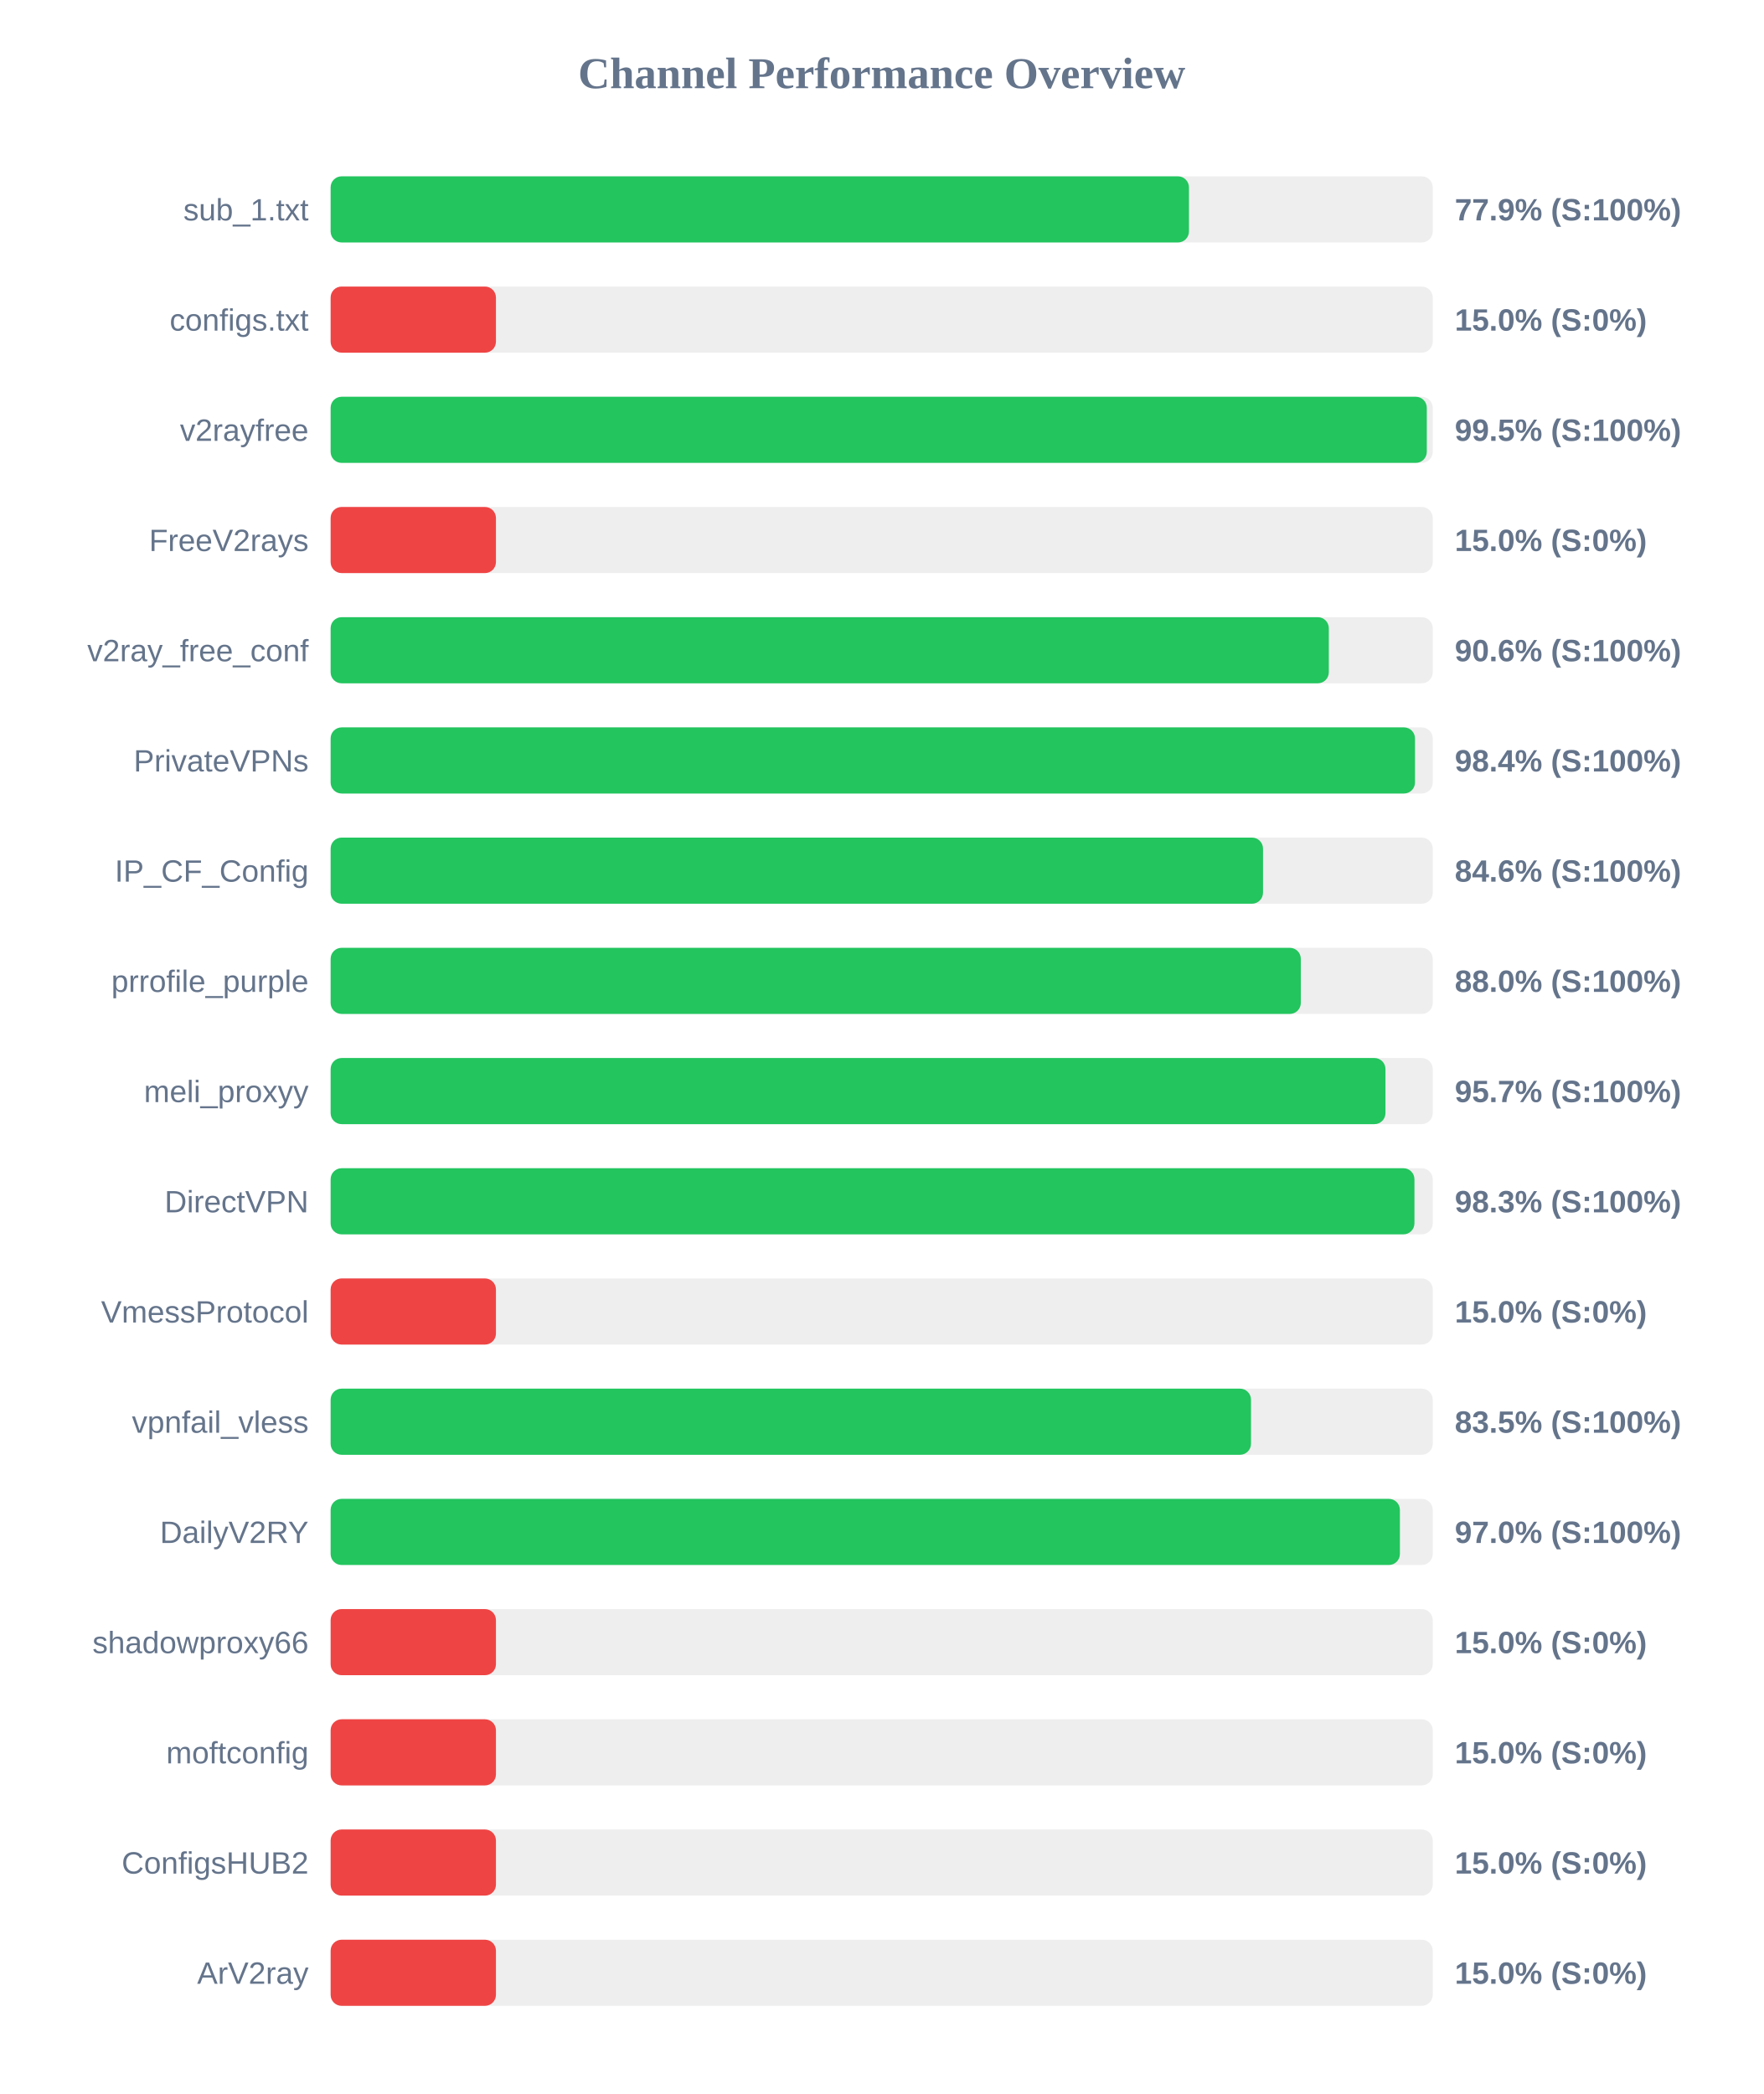
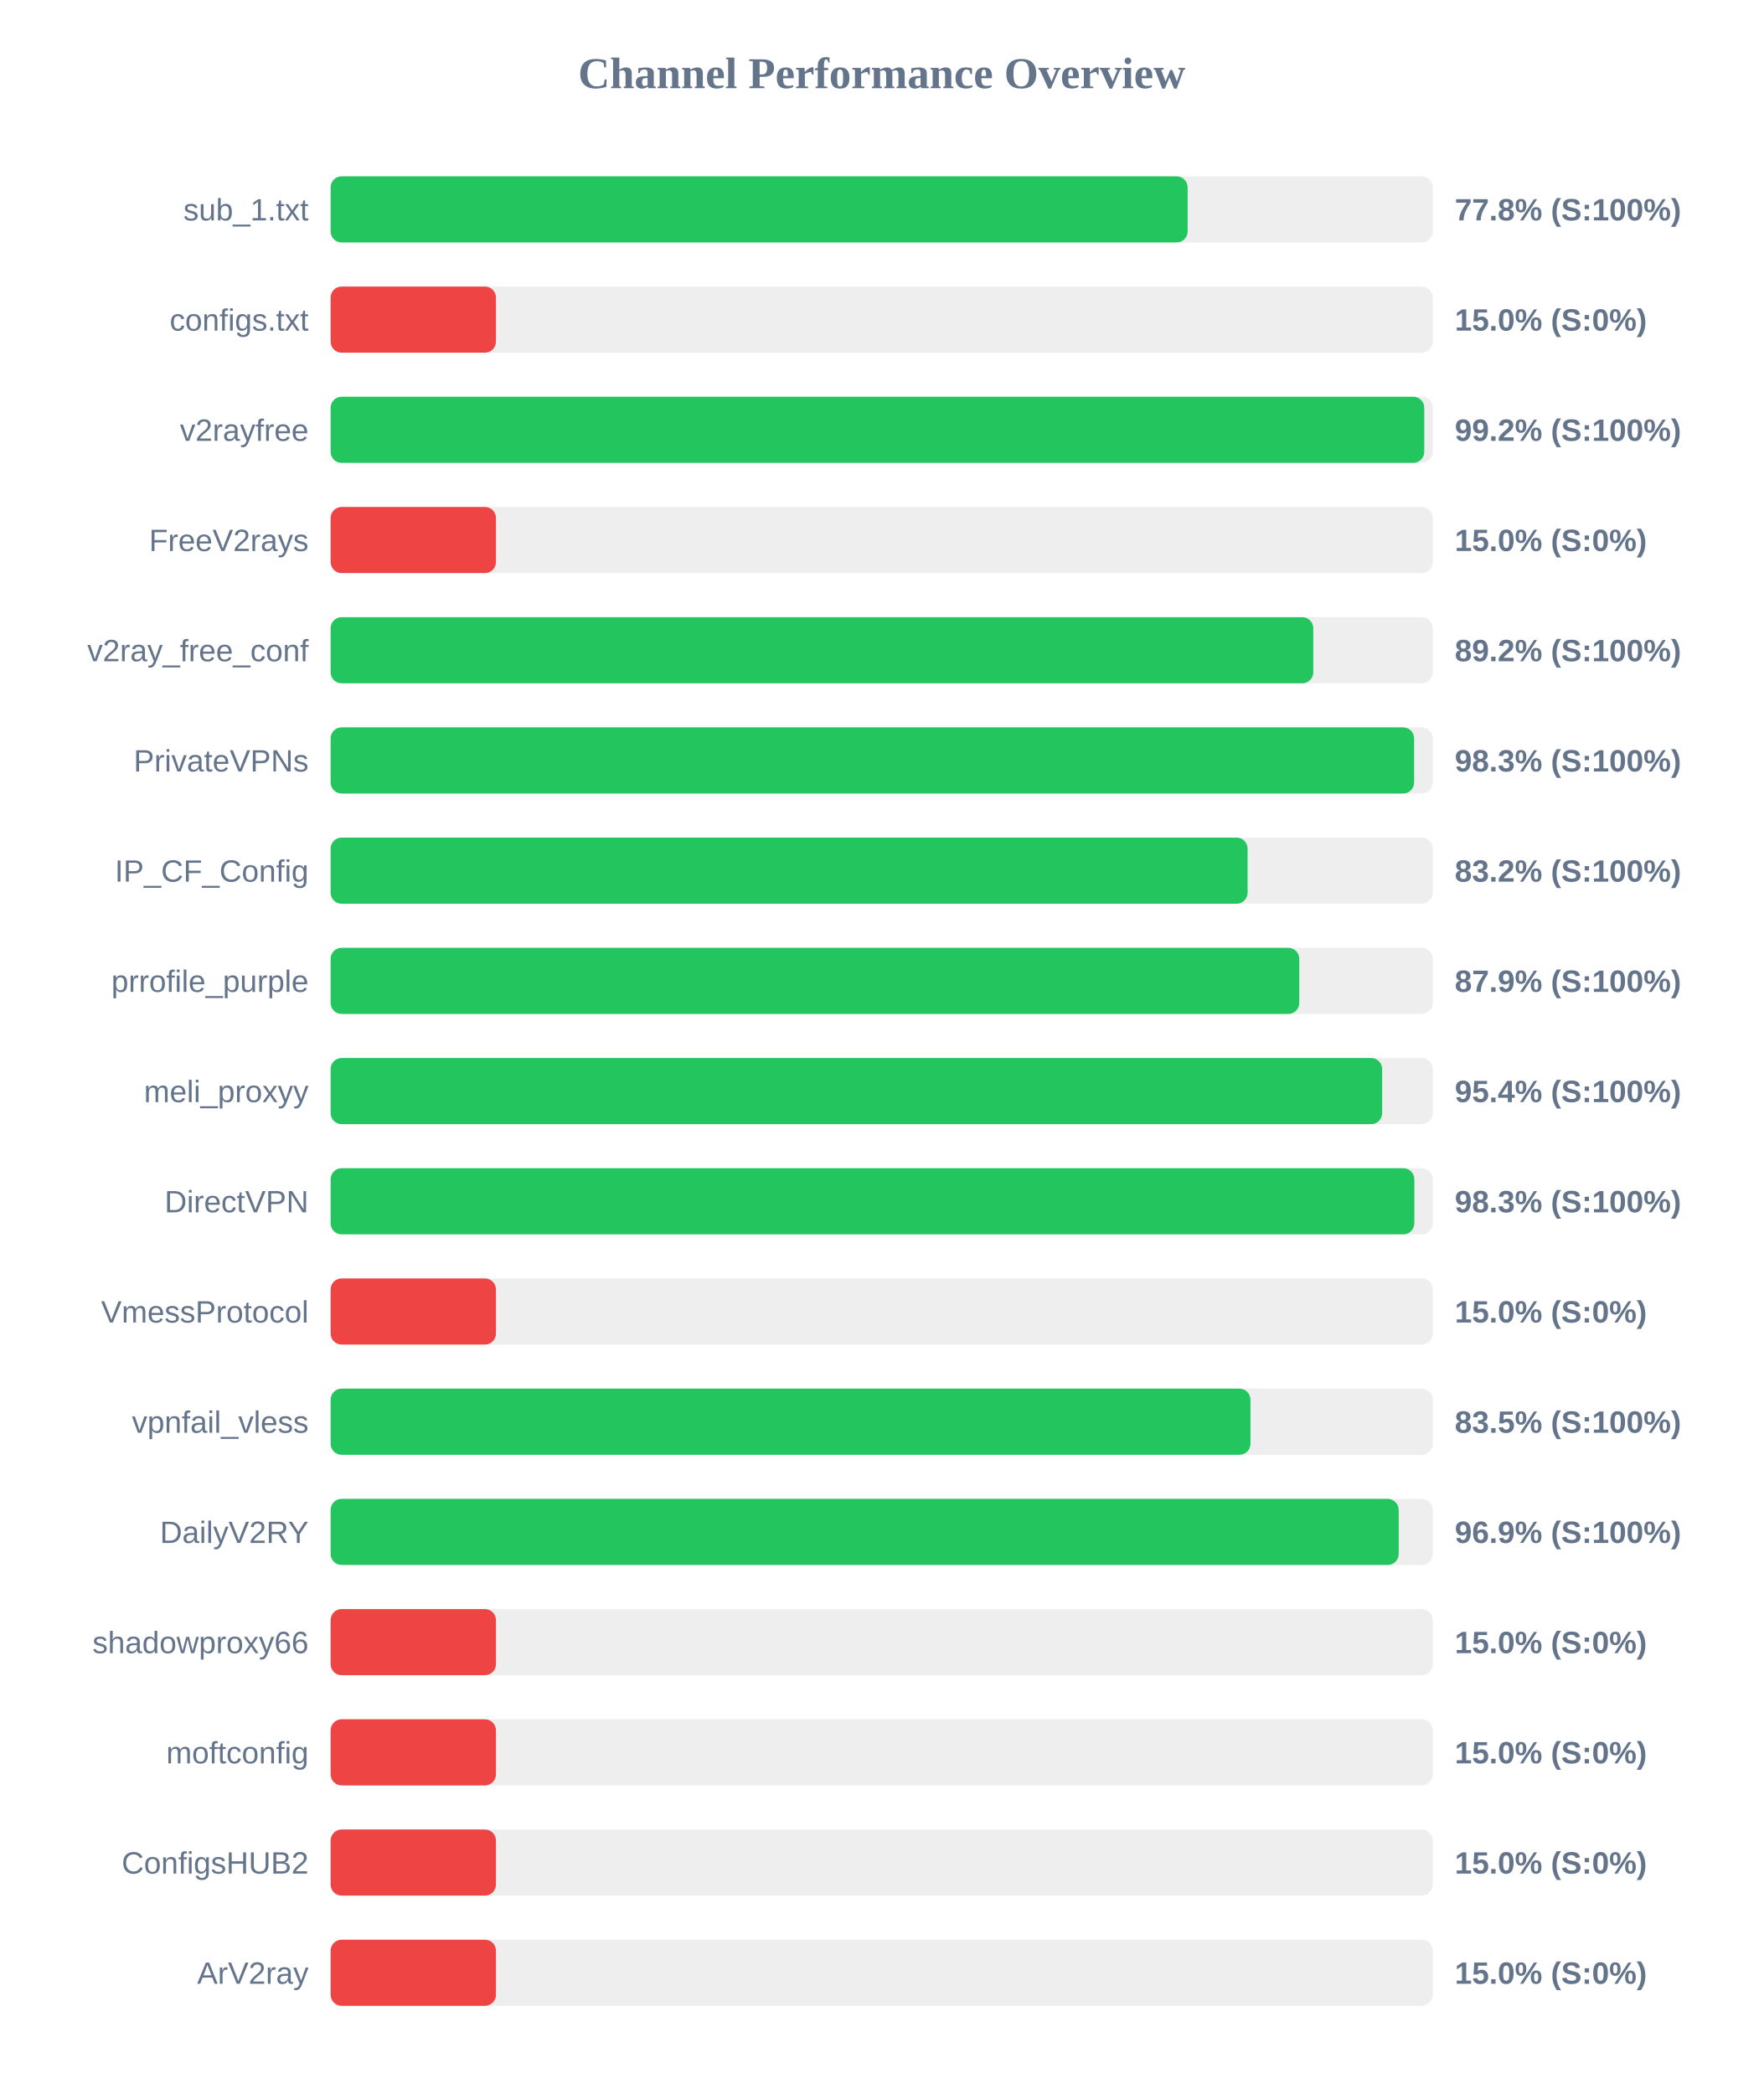
<svg xmlns="http://www.w3.org/2000/svg" width="800" height="950" version="1.1">
  <style>
        .row { font: 14px Arial; fill: #64748b; }
        .score { font: bold 14px Arial; fill: #64748b; }
    </style>
  <text x="400" y="40" text-anchor="middle" font-size="20px" font-weight="bold" fill="#64748b">Channel Performance Overview</text>
  <rect x="150" y="80" width="500" height="30" fill="#eee" rx="5" />
-   <rect x="150" y="80" width="389.4" height="30" fill="#22c55e" rx="5" />
+   <rect x="150" y="80" width="388.8" height="30" fill="#22c55e" rx="5" />
  <text x="140" y="100" text-anchor="end" class="row">sub_1.txt</text>
-   <text x="660" y="100" text-anchor="start" class="score">77.9% (S:100%)</text>
+   <text x="660" y="100" text-anchor="start" class="score">77.8% (S:100%)</text>
  <rect x="150" y="130" width="500" height="30" fill="#eee" rx="5" />
  <rect x="150" y="130" width="75.0" height="30" fill="#ef4444" rx="5" />
  <text x="140" y="150" text-anchor="end" class="row">configs.txt</text>
  <text x="660" y="150" text-anchor="start" class="score">15.0% (S:0%)</text>
  <rect x="150" y="180" width="500" height="30" fill="#eee" rx="5" />
-   <rect x="150" y="180" width="497.3" height="30" fill="#22c55e" rx="5" />
+   <rect x="150" y="180" width="496.15" height="30" fill="#22c55e" rx="5" />
  <text x="140" y="200" text-anchor="end" class="row">v2rayfree</text>
-   <text x="660" y="200" text-anchor="start" class="score">99.5% (S:100%)</text>
+   <text x="660" y="200" text-anchor="start" class="score">99.2% (S:100%)</text>
  <rect x="150" y="230" width="500" height="30" fill="#eee" rx="5" />
  <rect x="150" y="230" width="75.0" height="30" fill="#ef4444" rx="5" />
  <text x="140" y="250" text-anchor="end" class="row">FreeV2rays</text>
  <text x="660" y="250" text-anchor="start" class="score">15.0% (S:0%)</text>
  <rect x="150" y="280" width="500" height="30" fill="#eee" rx="5" />
-   <rect x="150" y="280" width="452.85" height="30" fill="#22c55e" rx="5" />
+   <rect x="150" y="280" width="445.8" height="30" fill="#22c55e" rx="5" />
  <text x="140" y="300" text-anchor="end" class="row">v2ray_free_conf</text>
-   <text x="660" y="300" text-anchor="start" class="score">90.6% (S:100%)</text>
+   <text x="660" y="300" text-anchor="start" class="score">89.2% (S:100%)</text>
  <rect x="150" y="330" width="500" height="30" fill="#eee" rx="5" />
-   <rect x="150" y="330" width="491.95" height="30" fill="#22c55e" rx="5" />
+   <rect x="150" y="330" width="491.55" height="30" fill="#22c55e" rx="5" />
  <text x="140" y="350" text-anchor="end" class="row">PrivateVPNs</text>
-   <text x="660" y="350" text-anchor="start" class="score">98.4% (S:100%)</text>
+   <text x="660" y="350" text-anchor="start" class="score">98.3% (S:100%)</text>
  <rect x="150" y="380" width="500" height="30" fill="#eee" rx="5" />
-   <rect x="150" y="380" width="423.0" height="30" fill="#22c55e" rx="5" />
+   <rect x="150" y="380" width="416.0" height="30" fill="#22c55e" rx="5" />
  <text x="140" y="400" text-anchor="end" class="row">IP_CF_Config</text>
-   <text x="660" y="400" text-anchor="start" class="score">84.6% (S:100%)</text>
+   <text x="660" y="400" text-anchor="start" class="score">83.2% (S:100%)</text>
  <rect x="150" y="430" width="500" height="30" fill="#eee" rx="5" />
-   <rect x="150" y="430" width="440.15" height="30" fill="#22c55e" rx="5" />
+   <rect x="150" y="430" width="439.45" height="30" fill="#22c55e" rx="5" />
  <text x="140" y="450" text-anchor="end" class="row">prrofile_purple</text>
-   <text x="660" y="450" text-anchor="start" class="score">88.0% (S:100%)</text>
+   <text x="660" y="450" text-anchor="start" class="score">87.9% (S:100%)</text>
  <rect x="150" y="480" width="500" height="30" fill="#eee" rx="5" />
-   <rect x="150" y="480" width="478.55" height="30" fill="#22c55e" rx="5" />
+   <rect x="150" y="480" width="477.05" height="30" fill="#22c55e" rx="5" />
  <text x="140" y="500" text-anchor="end" class="row">meli_proxyy</text>
-   <text x="660" y="500" text-anchor="start" class="score">95.7% (S:100%)</text>
+   <text x="660" y="500" text-anchor="start" class="score">95.4% (S:100%)</text>
  <rect x="150" y="530" width="500" height="30" fill="#eee" rx="5" />
-   <rect x="150" y="530" width="491.7" height="30" fill="#22c55e" rx="5" />
+   <rect x="150" y="530" width="491.65" height="30" fill="#22c55e" rx="5" />
  <text x="140" y="550" text-anchor="end" class="row">DirectVPN</text>
  <text x="660" y="550" text-anchor="start" class="score">98.3% (S:100%)</text>
  <rect x="150" y="580" width="500" height="30" fill="#eee" rx="5" />
  <rect x="150" y="580" width="75.0" height="30" fill="#ef4444" rx="5" />
  <text x="140" y="600" text-anchor="end" class="row">VmessProtocol</text>
  <text x="660" y="600" text-anchor="start" class="score">15.0% (S:0%)</text>
  <rect x="150" y="630" width="500" height="30" fill="#eee" rx="5" />
-   <rect x="150" y="630" width="417.55" height="30" fill="#22c55e" rx="5" />
+   <rect x="150" y="630" width="417.3" height="30" fill="#22c55e" rx="5" />
  <text x="140" y="650" text-anchor="end" class="row">vpnfail_vless</text>
  <text x="660" y="650" text-anchor="start" class="score">83.5% (S:100%)</text>
  <rect x="150" y="680" width="500" height="30" fill="#eee" rx="5" />
-   <rect x="150" y="680" width="485.1" height="30" fill="#22c55e" rx="5" />
+   <rect x="150" y="680" width="484.55" height="30" fill="#22c55e" rx="5" />
  <text x="140" y="700" text-anchor="end" class="row">DailyV2RY</text>
-   <text x="660" y="700" text-anchor="start" class="score">97.0% (S:100%)</text>
+   <text x="660" y="700" text-anchor="start" class="score">96.9% (S:100%)</text>
  <rect x="150" y="730" width="500" height="30" fill="#eee" rx="5" />
  <rect x="150" y="730" width="75.0" height="30" fill="#ef4444" rx="5" />
  <text x="140" y="750" text-anchor="end" class="row">shadowproxy66</text>
  <text x="660" y="750" text-anchor="start" class="score">15.0% (S:0%)</text>
  <rect x="150" y="780" width="500" height="30" fill="#eee" rx="5" />
  <rect x="150" y="780" width="75.0" height="30" fill="#ef4444" rx="5" />
  <text x="140" y="800" text-anchor="end" class="row">moftconfig</text>
  <text x="660" y="800" text-anchor="start" class="score">15.0% (S:0%)</text>
  <rect x="150" y="830" width="500" height="30" fill="#eee" rx="5" />
  <rect x="150" y="830" width="75.0" height="30" fill="#ef4444" rx="5" />
  <text x="140" y="850" text-anchor="end" class="row">ConfigsHUB2</text>
  <text x="660" y="850" text-anchor="start" class="score">15.0% (S:0%)</text>
  <rect x="150" y="880" width="500" height="30" fill="#eee" rx="5" />
  <rect x="150" y="880" width="75.0" height="30" fill="#ef4444" rx="5" />
  <text x="140" y="900" text-anchor="end" class="row">ArV2ray</text>
  <text x="660" y="900" text-anchor="start" class="score">15.0% (S:0%)</text>
</svg>
